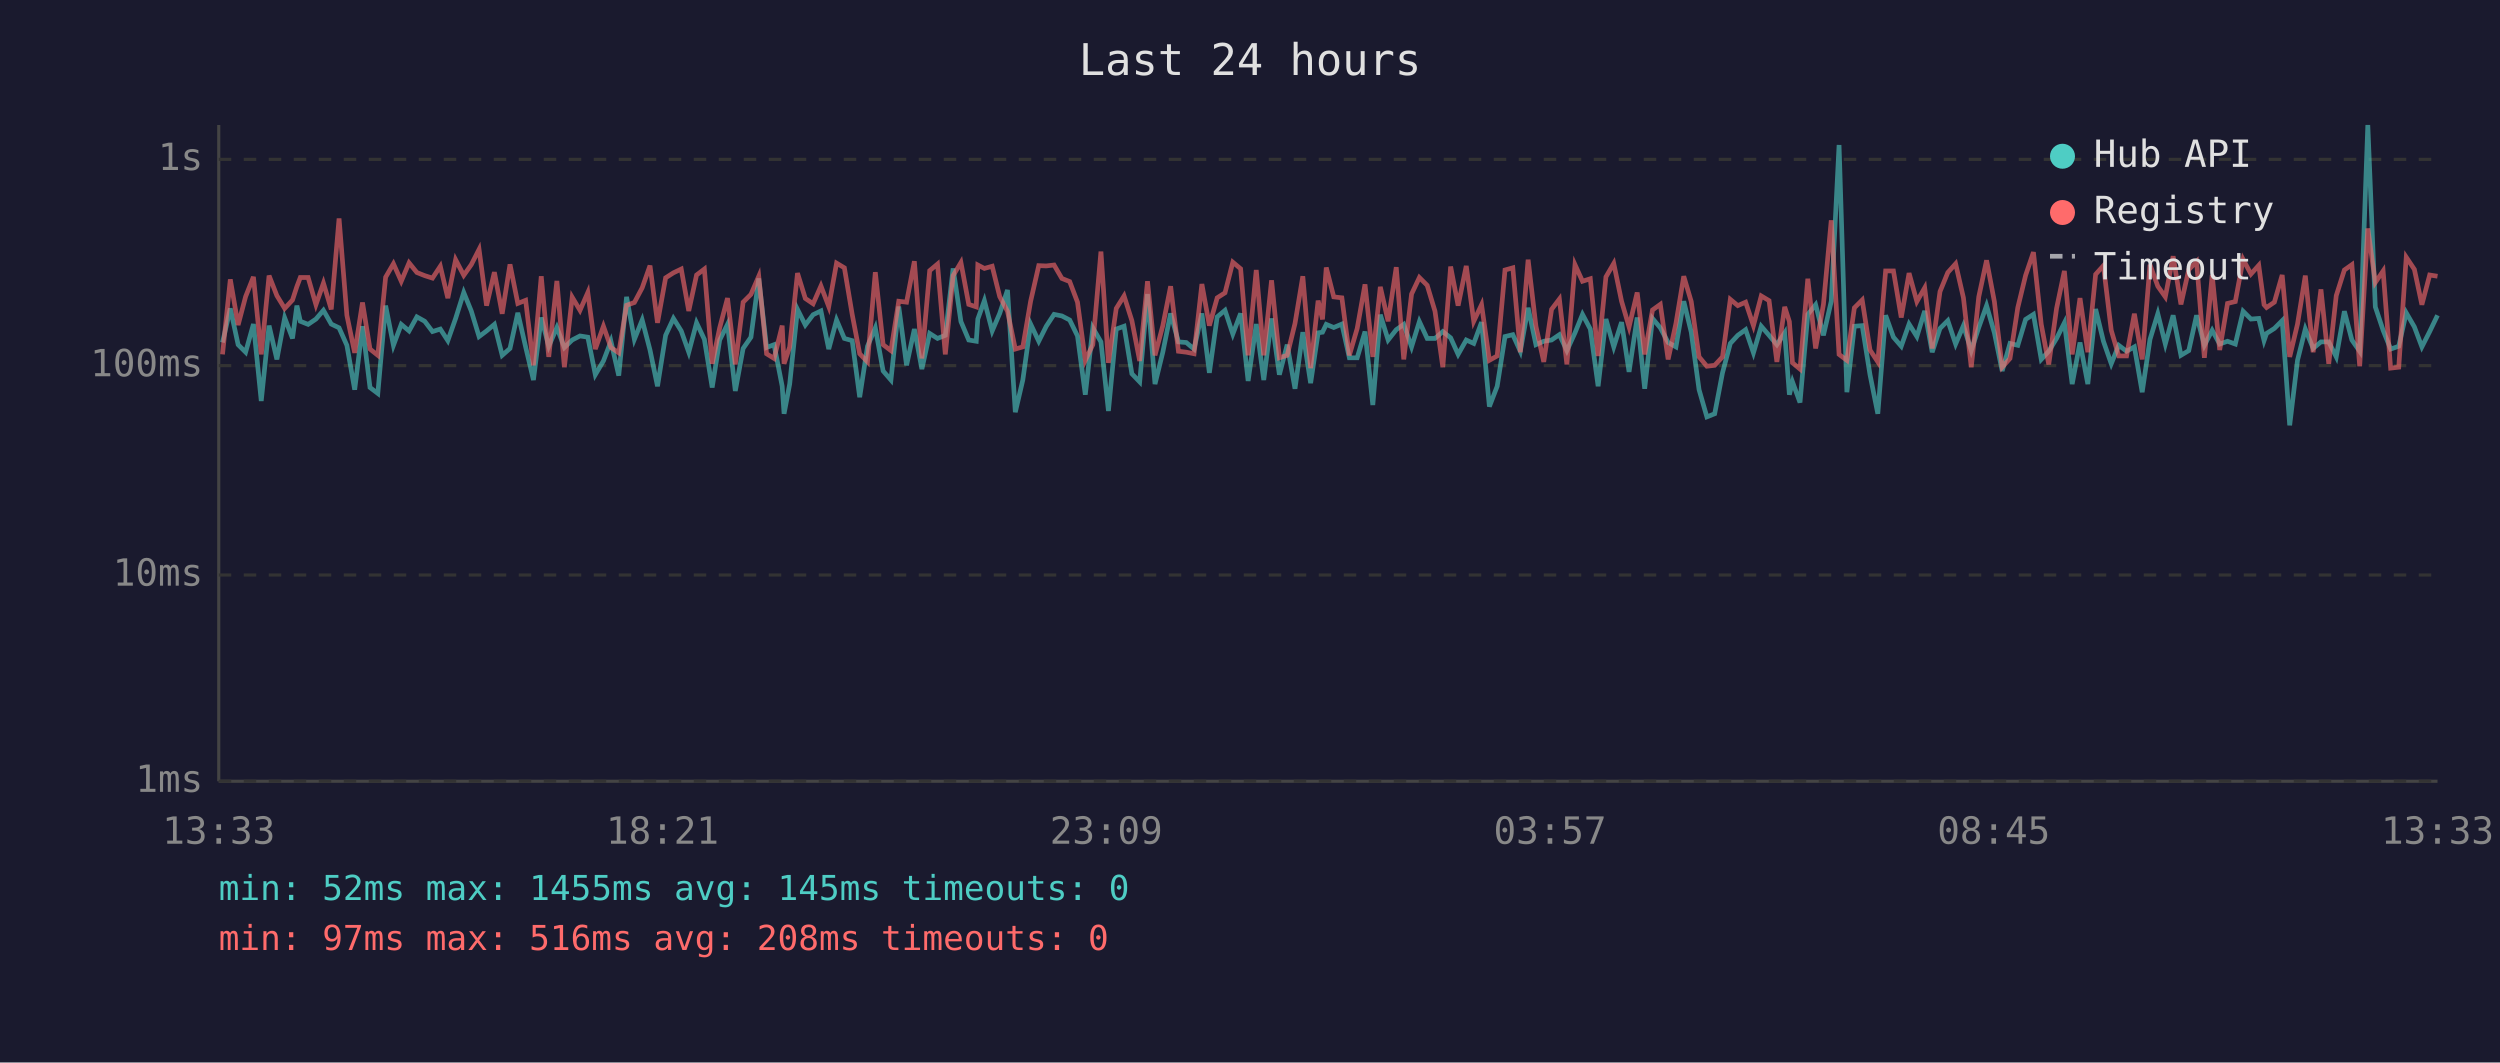
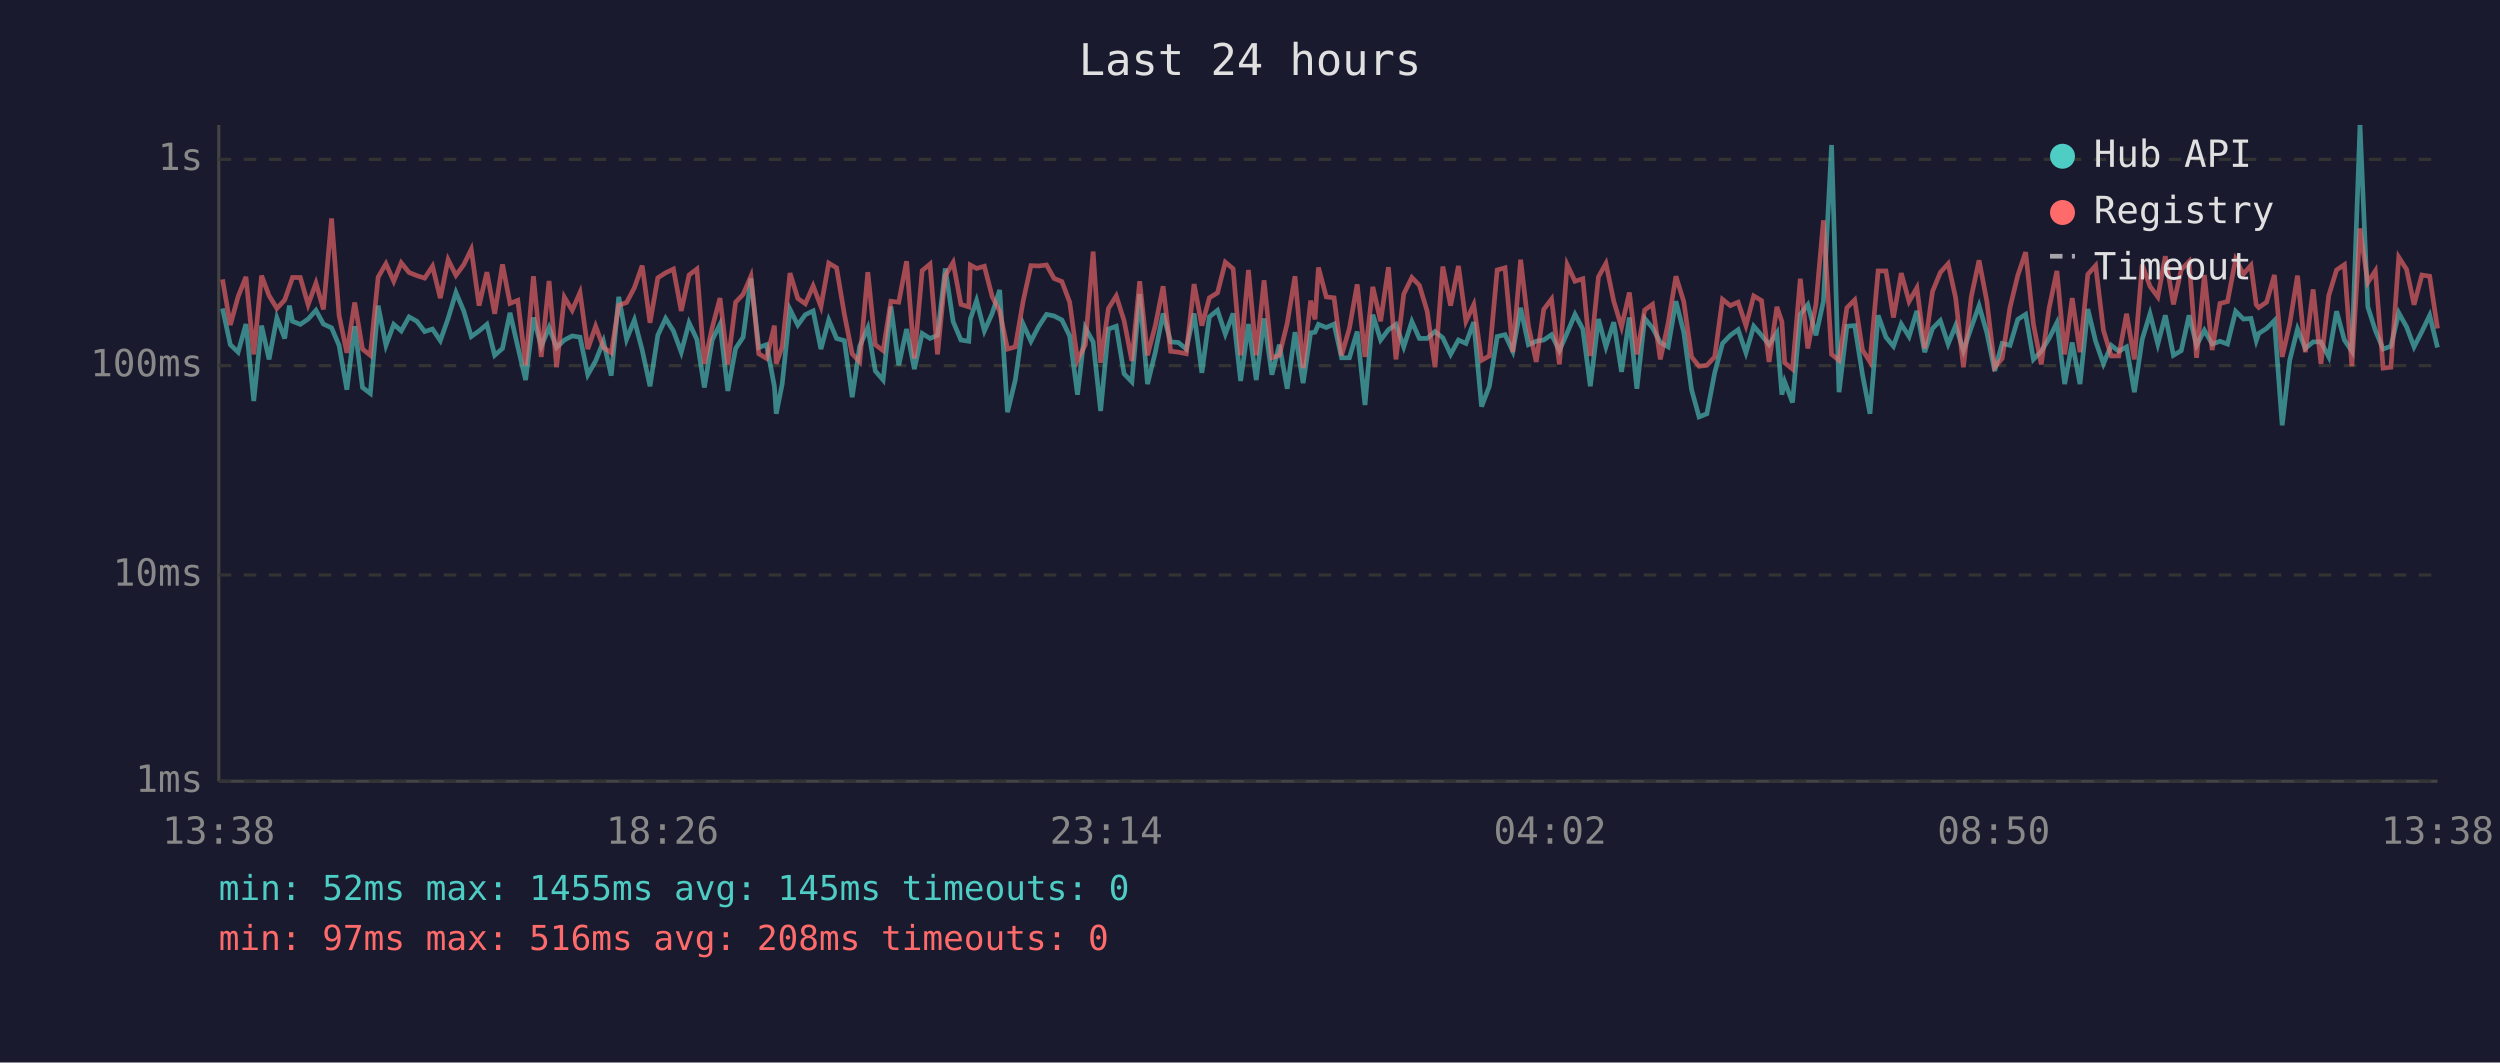
<svg xmlns="http://www.w3.org/2000/svg" viewBox="0 0 800 340" font-family="monospace" font-size="12">
  <rect width="800" height="340" fill="#1a1a2e" />
  <text x="400" y="24" fill="#e0e0e0" font-size="14" text-anchor="middle">Last 24 hours</text>
  <line x1="70" y1="40" x2="70" y2="250" stroke="#444" stroke-width="1" />
  <line x1="70" y1="250" x2="780" y2="250" stroke="#444" stroke-width="1" />
  <line x1="70" y1="250" x2="780" y2="250" stroke="#333" stroke-width="1" stroke-dasharray="4" />
  <text x="65" y="250" fill="#888" text-anchor="end" dominant-baseline="middle">1ms</text>
  <line x1="70" y1="184" x2="780" y2="184" stroke="#333" stroke-width="1" stroke-dasharray="4" />
  <text x="65" y="184" fill="#888" text-anchor="end" dominant-baseline="middle">10ms</text>
  <line x1="70" y1="117" x2="780" y2="117" stroke="#333" stroke-width="1" stroke-dasharray="4" />
  <text x="65" y="117" fill="#888" text-anchor="end" dominant-baseline="middle">100ms</text>
  <line x1="70" y1="51" x2="780" y2="51" stroke="#333" stroke-width="1" stroke-dasharray="4" />
  <text x="65" y="51" fill="#888" text-anchor="end" dominant-baseline="middle">1s</text>
-   <text x="70" y="270" fill="#888" text-anchor="middle">13:33</text>
-   <text x="212" y="270" fill="#888" text-anchor="middle">18:21</text>
-   <text x="354" y="270" fill="#888" text-anchor="middle">23:09</text>
-   <text x="496" y="270" fill="#888" text-anchor="middle">03:57</text>
-   <text x="638" y="270" fill="#888" text-anchor="middle">08:45</text>
-   <text x="780" y="270" fill="#888" text-anchor="middle">13:33</text>
-   <polyline points="71.2,109.6 73.7,98.7 76.2,110.3 78.6,112.7 81.1,103.7 83.6,128.3 86.1,104.2 88.6,115.0 91.1,101.7 93.6,108.3 95.0,97.8 96.1,102.8 98.6,103.8 101.1,102.1 103.5,99.3 106.0,103.7 108.5,104.9 111.0,110.5 113.5,124.7 116.0,104.4 118.4,124.0 120.9,125.9 123.4,97.8 125.9,110.5 128.4,103.8 130.9,105.9 133.4,101.4 135.9,102.8 138.4,106.1 140.9,105.3 143.3,109.0 145.8,101.9 148.4,93.6 150.8,99.5 153.3,107.7 155.7,105.9 158.2,103.8 160.7,113.7 163.2,111.5 165.7,100.1 168.2,111.0 170.7,121.6 173.2,101.6 175.6,110.8 178.2,104.8 180.6,111.2 183.1,108.8 185.6,107.5 188.1,107.9 190.5,119.9 193.1,115.5 195.5,109.2 198.0,120.2 200.5,95.0 203.0,108.6 205.5,102.4 208.0,112.0 210.4,123.6 213.0,107.3 215.5,101.9 218.0,105.9 220.4,112.7 222.9,103.3 225.4,108.6 227.9,124.0 230.3,108.8 232.8,103.8 235.3,125.1 237.8,111.5 240.3,107.9 242.8,89.1 245.3,111.2 247.7,110.3 250.3,123.6 250.9,132.4 252.7,122.9 255.2,99.0 257.7,104.0 260.2,100.7 262.7,99.5 265.2,111.7 267.7,102.4 270.2,108.3 272.7,109.0 275.1,127.1 277.6,110.8 280.1,104.9 282.6,118.7 285.1,121.6 287.6,98.1 290.1,116.9 292.6,105.3 295.0,118.1 297.5,106.7 300.0,108.3 302.5,107.3 305.0,85.9 307.5,102.9 310.0,108.8 312.4,109.2 312.9,102.1 315.0,96.2 317.5,105.9 319.9,100.3 322.4,92.8 324.9,131.9 327.3,121.6 329.8,103.7 332.4,109.2 334.8,104.4 337.3,100.6 339.8,101.1 342.3,102.4 344.8,107.5 347.3,126.3 349.7,104.9 352.3,109.4 354.7,131.5 357.2,105.3 359.7,104.4 362.2,119.6 364.7,122.2 367.2,94.1 369.6,122.9 372.1,112.7 374.6,100.3 377.1,109.4 379.6,109.6 382.1,111.7 384.6,100.3 387.0,119.3 389.5,101.4 392.0,99.3 394.5,106.9 397.0,100.3 399.4,121.9 402.0,103.7 404.4,121.6 406.9,101.9 409.4,119.9 411.9,110.3 414.4,124.4 416.9,106.3 419.4,122.6 421.8,106.5 423.2,106.3 424.4,103.8 426.8,104.8 429.4,103.7 431.8,114.5 434.3,114.5 436.8,106.1 439.3,129.6 441.7,100.7 444.2,108.8 446.8,105.5 449.2,103.8 451.7,111.0 454.2,102.9 456.7,108.3 459.2,108.3 461.7,106.1 464.2,108.1 466.6,113.4 469.2,108.8 471.6,109.9 474.1,103.1 476.6,130.1 479.1,123.6 481.6,107.7 484.1,107.1 486.5,112.4 489.0,98.5 491.5,110.3 494.0,109.2 496.5,108.8 499.0,107.1 501.4,112.2 504.0,106.5 506.4,100.6 508.9,105.3 511.4,123.6 513.9,102.1 516.4,111.0 518.9,103.1 521.3,119.0 523.9,101.6 526.3,124.4 528.8,101.9 531.3,104.9 533.8,109.6 536.3,111.0 538.8,96.4 541.2,106.3 543.7,124.7 546.2,133.4 548.7,132.4 551.2,119.3 553.7,109.9 556.1,107.3 558.6,105.5 561.1,112.9 563.6,104.4 566.1,107.3 568.6,110.3 571.1,106.5 572.6,126.3 573.6,122.2 576.0,128.8 578.5,100.6 581.0,97.5 583.5,107.3 586.0,96.4 588.5,46.4 591.0,125.5 593.4,104.4 595.9,104.2 598.4,119.9 600.9,132.4 603.4,100.9 605.9,107.9 608.4,110.8 610.9,103.7 613.4,107.7 615.9,99.5 618.3,112.7 620.8,105.1 623.3,102.6 625.8,110.1 628.3,104.2 630.8,112.2 633.2,104.8 635.7,97.8 638.2,106.5 640.7,118.7 643.2,109.9 645.7,110.5 648.2,102.2 650.7,100.6 653.2,115.0 655.6,112.4 658.1,108.3 660.6,103.3 663.1,122.9 665.6,109.6 668.1,122.9 670.6,98.9 673.1,109.2 675.6,116.4 678.0,110.5 680.5,112.4 683.0,111.0 685.5,125.5 688.0,108.6 690.5,100.4 692.9,110.1 695.4,100.9 697.9,113.7 700.4,112.2 702.9,100.9 705.4,110.5 707.9,105.7 710.3,110.1 712.8,109.2 715.3,110.1 717.8,99.6 720.3,102.1 722.8,101.9 724.5,109.0 725.3,106.7 727.8,105.1 730.3,102.6 732.7,136.1 735.2,115.3 737.7,105.3 740.2,111.5 742.7,109.4 745.2,109.4 747.6,114.2 750.2,99.6 752.6,108.8 755.1,112.4 757.7,40.0 760.1,98.2 762.6,105.7 765.0,111.7 767.6,110.8 770.0,100.1 772.6,104.6 775.0,111.0 777.5,106.1 780.0,100.9" fill="none" stroke="#4ecdc4" stroke-width="1.5" opacity="0.6" />
-   <polyline points="71.2,113.4 73.7,89.4 76.2,104.0 78.6,94.9 81.1,88.6 83.6,113.4 86.1,88.2 88.6,94.6 91.1,98.7 93.6,96.0 95.0,91.7 96.1,88.8 98.6,88.8 101.1,97.5 103.5,90.6 106.0,99.0 108.5,69.9 111.0,100.9 113.5,112.9 116.0,96.8 118.4,111.7 120.9,113.7 123.4,88.7 125.9,84.4 128.4,90.0 130.9,84.1 133.4,87.2 135.9,88.2 138.4,89.0 140.9,85.2 143.3,95.4 145.8,83.1 148.4,88.1 150.8,84.7 153.3,79.8 155.7,97.8 158.2,87.1 160.7,100.4 163.2,84.6 165.7,97.1 168.2,96.1 170.7,116.9 173.2,88.4 175.6,114.2 178.2,89.9 180.6,117.5 183.1,95.1 185.6,99.3 188.1,93.6 190.5,111.7 193.1,104.4 195.5,111.2 198.0,112.9 200.5,97.7 203.0,96.8 205.5,92.1 208.0,85.0 210.4,103.3 213.0,88.9 215.5,87.3 218.0,86.1 220.4,99.5 222.9,88.0 225.4,86.1 227.9,116.4 230.3,104.9 232.8,95.4 235.3,116.6 237.8,96.7 240.3,94.2 242.8,88.4 245.3,113.2 247.7,114.7 250.3,104.2 250.9,116.4 252.7,111.0 255.2,87.4 257.7,95.5 260.2,97.2 262.7,91.5 265.2,98.1 267.7,84.2 270.2,85.7 272.7,100.6 275.1,113.2 277.6,115.8 280.1,87.1 282.6,110.3 285.1,112.2 287.6,96.4 290.1,96.7 292.6,83.6 295.0,114.7 297.5,86.6 300.0,84.5 302.5,113.4 305.0,88.2 307.5,84.0 310.0,97.4 312.4,98.2 312.9,84.8 315.0,85.9 317.5,85.2 319.9,94.9 322.4,99.6 324.9,111.7 327.3,111.0 329.8,96.4 332.4,85.0 334.8,85.1 337.3,84.8 339.8,89.1 342.3,90.1 344.8,96.7 347.3,115.3 349.7,110.3 352.3,80.5 354.7,116.1 357.2,98.7 359.7,94.7 362.2,102.6 364.7,115.5 367.2,90.0 369.6,113.7 372.1,104.2 374.6,91.6 377.1,112.4 379.6,112.7 382.1,113.2 384.6,90.9 387.0,104.2 389.5,95.3 392.0,93.7 394.5,83.9 397.0,86.0 399.4,113.7 402.0,86.4 404.4,113.7 406.9,89.7 409.4,114.5 411.9,113.7 414.4,103.5 416.9,88.4 419.4,117.8 421.8,96.2 423.2,102.2 424.4,85.6 426.8,95.0 429.4,95.3 431.8,113.7 434.3,105.1 436.8,91.0 439.3,114.2 441.7,91.8 444.2,102.8 446.8,85.5 449.2,115.0 451.7,94.1 454.2,88.8 456.7,91.3 459.2,99.6 461.7,117.5 464.2,85.3 466.6,97.8 469.2,85.1 471.6,102.8 474.1,97.5 476.6,115.3 479.1,113.9 481.6,86.4 484.1,85.7 486.5,112.7 489.0,83.1 491.5,104.4 494.0,115.8 496.5,99.0 499.0,95.7 501.4,116.6 504.0,84.7 506.4,90.0 508.9,89.2 511.4,113.9 513.9,88.6 516.4,84.3 518.9,96.4 521.3,104.6 523.9,93.6 526.3,113.4 528.8,99.2 531.3,97.4 533.8,115.0 536.3,103.5 538.8,88.4 541.2,96.5 543.7,114.2 546.2,117.2 548.7,116.9 551.2,114.2 553.7,95.8 556.1,97.8 558.6,96.7 561.1,104.2 563.6,94.7 566.1,96.2 568.6,115.8 571.1,98.2 572.6,102.9 573.6,116.1 576.0,118.1 578.5,89.2 581.0,111.5 583.5,97.4 586.0,70.5 588.5,113.4 591.0,115.3 593.4,98.5 595.9,96.0 598.4,112.0 600.9,115.8 603.4,86.7 605.9,86.7 608.4,101.6 610.9,87.4 613.4,96.5 615.9,92.1 618.3,111.5 620.8,93.3 623.3,87.2 625.8,84.4 628.3,95.3 630.8,117.5 633.2,95.0 635.7,83.3 638.2,96.5 640.7,117.5 643.2,114.7 645.7,98.4 648.2,88.1 650.7,80.7 653.2,103.8 655.6,116.6 658.1,98.7 660.6,86.7 663.1,113.4 665.6,95.4 668.1,112.7 670.6,87.8 673.1,85.0 675.6,105.7 678.0,113.9 680.5,113.9 683.0,100.4 685.5,115.0 688.0,84.7 690.5,91.6 692.9,95.0 695.4,82.0 697.9,97.4 700.4,86.3 702.9,83.7 705.4,114.5 707.9,88.0 710.3,112.0 712.8,97.1 715.3,96.5 717.8,83.0 720.3,87.7 722.8,84.9 724.5,97.5 725.3,98.4 727.8,96.7 730.3,88.0 732.7,114.2 735.2,103.7 737.7,88.2 740.2,112.7 742.7,92.6 745.2,116.4 747.6,94.6 750.2,86.4 752.6,84.7 755.1,117.2 757.7,73.1 760.1,90.4 762.6,86.7 765.0,117.8 767.6,117.5 770.0,82.3 772.6,86.2 775.0,97.5 777.5,88.0 780.0,88.4" fill="none" stroke="#ff6b6b" stroke-width="1.5" opacity="0.6" />
+   <text x="70" y="270" fill="#888" text-anchor="middle">13:38</text>
+   <text x="212" y="270" fill="#888" text-anchor="middle">18:26</text>
+   <text x="354" y="270" fill="#888" text-anchor="middle">23:14</text>
+   <text x="496" y="270" fill="#888" text-anchor="middle">04:02</text>
+   <text x="638" y="270" fill="#888" text-anchor="middle">08:50</text>
+   <text x="780" y="270" fill="#888" text-anchor="middle">13:38</text>
+   <polyline points="71.2,98.7 73.7,110.3 76.2,112.7 78.7,103.7 81.2,128.3 83.7,104.2 86.1,115.0 88.6,101.7 91.1,108.3 92.6,97.8 93.6,102.8 96.1,103.8 98.6,102.1 101.1,99.3 103.5,103.7 106.1,104.9 108.5,110.5 111.0,124.7 113.5,104.4 116.0,124.0 118.5,125.9 121.0,97.8 123.5,110.5 126.0,103.8 128.4,105.9 130.9,101.4 133.4,102.8 135.9,106.1 138.4,105.3 140.9,109.0 143.4,101.9 145.9,93.6 148.4,99.5 150.8,107.7 153.3,105.9 155.8,103.8 158.3,113.7 160.8,111.5 163.2,100.1 165.7,111.0 168.2,121.6 170.7,101.6 173.2,110.8 175.7,104.8 178.1,111.2 180.6,108.8 183.1,107.5 185.6,107.9 188.1,119.9 190.6,115.5 193.1,109.2 195.6,120.2 198.0,95.0 200.5,108.6 203.0,102.4 205.5,112.0 208.0,123.6 210.5,107.3 213.0,101.9 215.5,105.9 218.0,112.7 220.5,103.3 223.0,108.6 225.4,124.0 227.9,108.8 230.4,103.8 232.9,125.1 235.4,111.5 237.8,107.9 240.3,89.1 242.8,111.2 245.3,110.3 247.8,123.6 248.4,132.4 250.3,122.9 252.8,99.0 255.3,104.0 257.7,100.7 260.2,99.5 262.7,111.7 265.2,102.4 267.7,108.3 270.2,109.0 272.7,127.1 275.1,110.8 277.7,104.9 280.1,118.7 282.6,121.6 285.1,98.1 287.6,116.9 290.1,105.3 292.6,118.1 295.1,106.7 297.6,108.3 300.0,107.3 302.5,85.9 305.0,102.9 307.5,108.8 310.0,109.2 310.5,102.1 312.5,96.2 315.0,105.9 317.5,100.3 319.9,92.8 322.4,131.9 324.9,121.6 327.4,103.7 329.9,109.2 332.4,104.4 334.9,100.6 337.3,101.1 339.8,102.4 342.3,107.5 344.8,126.3 347.3,104.9 349.8,109.4 352.2,131.5 354.7,105.3 357.2,104.4 359.7,119.6 362.2,122.2 364.7,94.1 367.2,122.9 369.7,112.7 372.2,100.3 374.6,109.4 377.1,109.6 379.6,111.7 382.1,100.3 384.6,119.3 387.0,101.4 389.6,99.3 392.1,106.9 394.6,100.3 397.0,121.9 399.5,103.7 402.0,121.6 404.5,101.9 407.0,119.9 409.4,110.3 411.9,124.4 414.4,106.3 417.0,122.6 419.4,106.5 420.8,106.3 421.9,103.8 424.4,104.8 426.9,103.7 429.3,114.5 431.8,114.5 434.3,106.1 436.8,129.6 439.3,100.7 441.8,108.8 444.3,105.5 446.7,103.8 449.2,111.0 451.8,102.9 454.2,108.3 456.7,108.3 459.2,106.1 461.7,108.1 464.2,113.4 466.7,108.8 469.1,109.9 471.6,103.1 474.1,130.1 476.6,123.6 479.1,107.7 481.6,107.1 484.1,112.4 486.6,98.5 489.1,110.3 491.6,109.2 494.0,108.8 496.5,107.1 499.0,112.2 501.5,106.5 504.0,100.6 506.5,105.3 508.9,123.6 511.5,102.1 513.9,111.0 516.4,103.1 518.9,119.0 521.4,101.6 523.8,124.4 526.3,101.9 528.8,104.9 531.3,109.6 533.8,111.0 536.3,96.4 538.8,106.3 541.3,124.7 543.7,133.4 546.2,132.4 548.7,119.3 551.2,109.9 553.7,107.3 556.2,105.5 558.7,112.9 561.2,104.4 563.7,107.3 566.1,110.3 568.6,106.5 570.2,126.3 571.1,122.2 573.6,128.8 576.1,100.6 578.5,97.5 581.1,107.3 583.5,96.4 586.1,46.4 588.5,125.5 591.0,104.4 593.5,104.2 596.0,119.9 598.4,132.4 601.0,100.9 603.5,107.9 605.9,110.8 608.4,103.7 610.9,107.7 613.4,99.5 615.9,112.7 618.4,105.1 620.9,102.6 623.4,110.1 625.8,104.2 628.3,112.2 630.8,104.8 633.3,97.8 635.8,106.5 638.3,118.7 640.7,109.9 643.2,110.5 645.7,102.2 648.2,100.6 650.7,115.0 653.2,112.4 655.7,108.3 658.2,103.3 660.7,122.9 663.1,109.6 665.6,122.9 668.1,98.9 670.6,109.2 673.1,116.4 675.6,110.5 678.0,112.4 680.5,111.0 683.0,125.5 685.5,108.6 688.0,100.4 690.5,110.1 692.9,100.9 695.5,113.7 698.0,112.2 700.5,100.9 702.9,110.5 705.4,105.7 707.9,110.1 710.4,109.2 712.8,110.1 715.4,99.6 717.9,102.1 720.3,101.9 722.0,109.0 722.8,106.7 725.3,105.1 727.8,102.6 730.3,136.1 732.7,115.3 735.2,105.3 737.7,111.5 740.2,109.4 742.7,109.4 745.2,114.2 747.7,99.6 750.2,108.8 752.6,112.4 755.2,40.0 757.7,98.2 760.1,105.7 762.6,111.7 765.1,110.8 767.6,100.1 770.1,104.6 772.5,111.0 775.0,106.1 777.5,100.9 780.0,111.2" fill="none" stroke="#4ecdc4" stroke-width="1.5" opacity="0.6" />
+   <polyline points="71.2,89.4 73.7,104.0 76.2,94.9 78.7,88.6 81.2,113.4 83.7,88.2 86.1,94.6 88.6,98.7 91.1,96.0 92.6,91.7 93.6,88.8 96.1,88.8 98.6,97.5 101.1,90.6 103.5,99.0 106.1,69.9 108.5,100.9 111.0,112.9 113.5,96.8 116.0,111.7 118.5,113.7 121.0,88.7 123.5,84.4 126.0,90.0 128.4,84.1 130.9,87.2 133.4,88.2 135.9,89.0 138.4,85.2 140.9,95.4 143.4,83.1 145.9,88.1 148.4,84.7 150.8,79.8 153.3,97.8 155.8,87.1 158.3,100.4 160.8,84.6 163.2,97.1 165.7,96.1 168.2,116.9 170.7,88.4 173.2,114.2 175.7,89.9 178.1,117.5 180.6,95.1 183.1,99.3 185.6,93.6 188.1,111.7 190.6,104.4 193.1,111.2 195.6,112.9 198.0,97.7 200.5,96.8 203.0,92.1 205.5,85.0 208.0,103.3 210.5,88.9 213.0,87.3 215.5,86.1 218.0,99.5 220.5,88.0 223.0,86.1 225.4,116.4 227.9,104.9 230.4,95.4 232.9,116.6 235.4,96.7 237.8,94.2 240.3,88.4 242.8,113.2 245.3,114.7 247.8,104.2 248.4,116.4 250.3,111.0 252.8,87.4 255.3,95.5 257.7,97.2 260.2,91.5 262.7,98.1 265.2,84.2 267.7,85.7 270.2,100.6 272.7,113.2 275.1,115.8 277.7,87.1 280.1,110.3 282.6,112.2 285.1,96.4 287.6,96.7 290.1,83.6 292.6,114.7 295.1,86.6 297.6,84.5 300.0,113.4 302.5,88.2 305.0,84.0 307.5,97.4 310.0,98.2 310.5,84.8 312.5,85.9 315.0,85.2 317.5,94.9 319.9,99.6 322.4,111.7 324.9,111.0 327.4,96.4 329.9,85.0 332.4,85.1 334.9,84.8 337.3,89.1 339.8,90.1 342.3,96.7 344.8,115.3 347.3,110.3 349.8,80.5 352.2,116.1 354.7,98.7 357.2,94.7 359.7,102.6 362.2,115.5 364.7,90.0 367.2,113.7 369.7,104.2 372.2,91.6 374.6,112.4 377.1,112.7 379.6,113.2 382.1,90.9 384.6,104.2 387.0,95.3 389.6,93.7 392.1,83.9 394.6,86.0 397.0,113.7 399.5,86.4 402.0,113.7 404.5,89.7 407.0,114.5 409.4,113.7 411.9,103.5 414.4,88.4 417.0,117.8 419.4,96.2 420.8,102.2 421.9,85.6 424.4,95.0 426.9,95.3 429.3,113.7 431.8,105.1 434.3,91.0 436.8,114.2 439.3,91.8 441.8,102.8 444.3,85.5 446.7,115.0 449.2,94.1 451.8,88.8 454.2,91.3 456.7,99.6 459.2,117.5 461.7,85.3 464.2,97.8 466.7,85.1 469.1,102.8 471.6,97.5 474.1,115.3 476.6,113.9 479.1,86.4 481.6,85.7 484.1,112.7 486.6,83.1 489.1,104.4 491.6,115.8 494.0,99.0 496.5,95.7 499.0,116.6 501.5,84.7 504.0,90.0 506.5,89.2 508.9,113.9 511.5,88.6 513.9,84.3 516.4,96.4 518.9,104.6 521.4,93.6 523.8,113.4 526.3,99.2 528.8,97.4 531.3,115.0 533.8,103.5 536.3,88.4 538.8,96.5 541.3,114.2 543.7,117.2 546.2,116.9 548.7,114.2 551.2,95.8 553.7,97.8 556.2,96.7 558.7,104.2 561.2,94.7 563.7,96.2 566.1,115.8 568.6,98.2 570.2,102.9 571.1,116.1 573.6,118.1 576.1,89.2 578.5,111.5 581.1,97.4 583.5,70.5 586.1,113.4 588.5,115.3 591.0,98.5 593.5,96.0 596.0,112.0 598.4,115.8 601.0,86.7 603.5,86.7 605.9,101.6 608.4,87.4 610.9,96.5 613.4,92.1 615.9,111.5 618.4,93.3 620.9,87.2 623.4,84.4 625.8,95.3 628.3,117.5 630.8,95.0 633.3,83.3 635.8,96.5 638.3,117.5 640.7,114.7 643.2,98.4 645.7,88.1 648.2,80.7 650.7,103.8 653.2,116.6 655.7,98.7 658.2,86.7 660.7,113.4 663.1,95.4 665.6,112.7 668.1,87.8 670.6,85.0 673.1,105.7 675.6,113.9 678.0,113.9 680.5,100.4 683.0,115.0 685.5,84.7 688.0,91.6 690.5,95.0 692.9,82.0 695.5,97.4 698.0,86.3 700.5,83.7 702.9,114.5 705.4,88.0 707.9,112.0 710.4,97.1 712.8,96.5 715.4,83.0 717.9,87.7 720.3,84.9 722.0,97.5 722.8,98.4 725.3,96.7 727.8,88.0 730.3,114.2 732.7,103.7 735.2,88.2 737.7,112.7 740.2,92.6 742.7,116.4 745.2,94.6 747.7,86.4 750.2,84.7 752.6,117.2 755.2,73.1 757.7,90.4 760.1,86.7 762.6,117.8 765.1,117.5 767.6,82.3 770.1,86.2 772.5,97.5 775.0,88.0 777.5,88.4 780.0,105.1" fill="none" stroke="#ff6b6b" stroke-width="1.5" opacity="0.6" />
  <circle cx="660" cy="50" r="4" fill="#4ecdc4" />
  <text x="670" y="50" fill="#e0e0e0" dominant-baseline="middle">Hub API</text>
  <circle cx="660" cy="68" r="4" fill="#ff6b6b" />
  <text x="670" y="68" fill="#e0e0e0" dominant-baseline="middle">Registry</text>
  <line x1="656" y1="82" x2="664" y2="82" stroke="#e0e0e0" stroke-width="1.5" stroke-dasharray="4,3" opacity="0.7" />
  <text x="670" y="86" fill="#e0e0e0" dominant-baseline="middle">Timeout</text>
  <text x="70" y="288" fill="#4ecdc4" font-size="11">min: 52ms  max: 1455ms  avg: 145ms  timeouts: 0</text>
  <text x="70" y="304" fill="#ff6b6b" font-size="11">min: 97ms  max: 516ms  avg: 208ms  timeouts: 0</text>
</svg>
